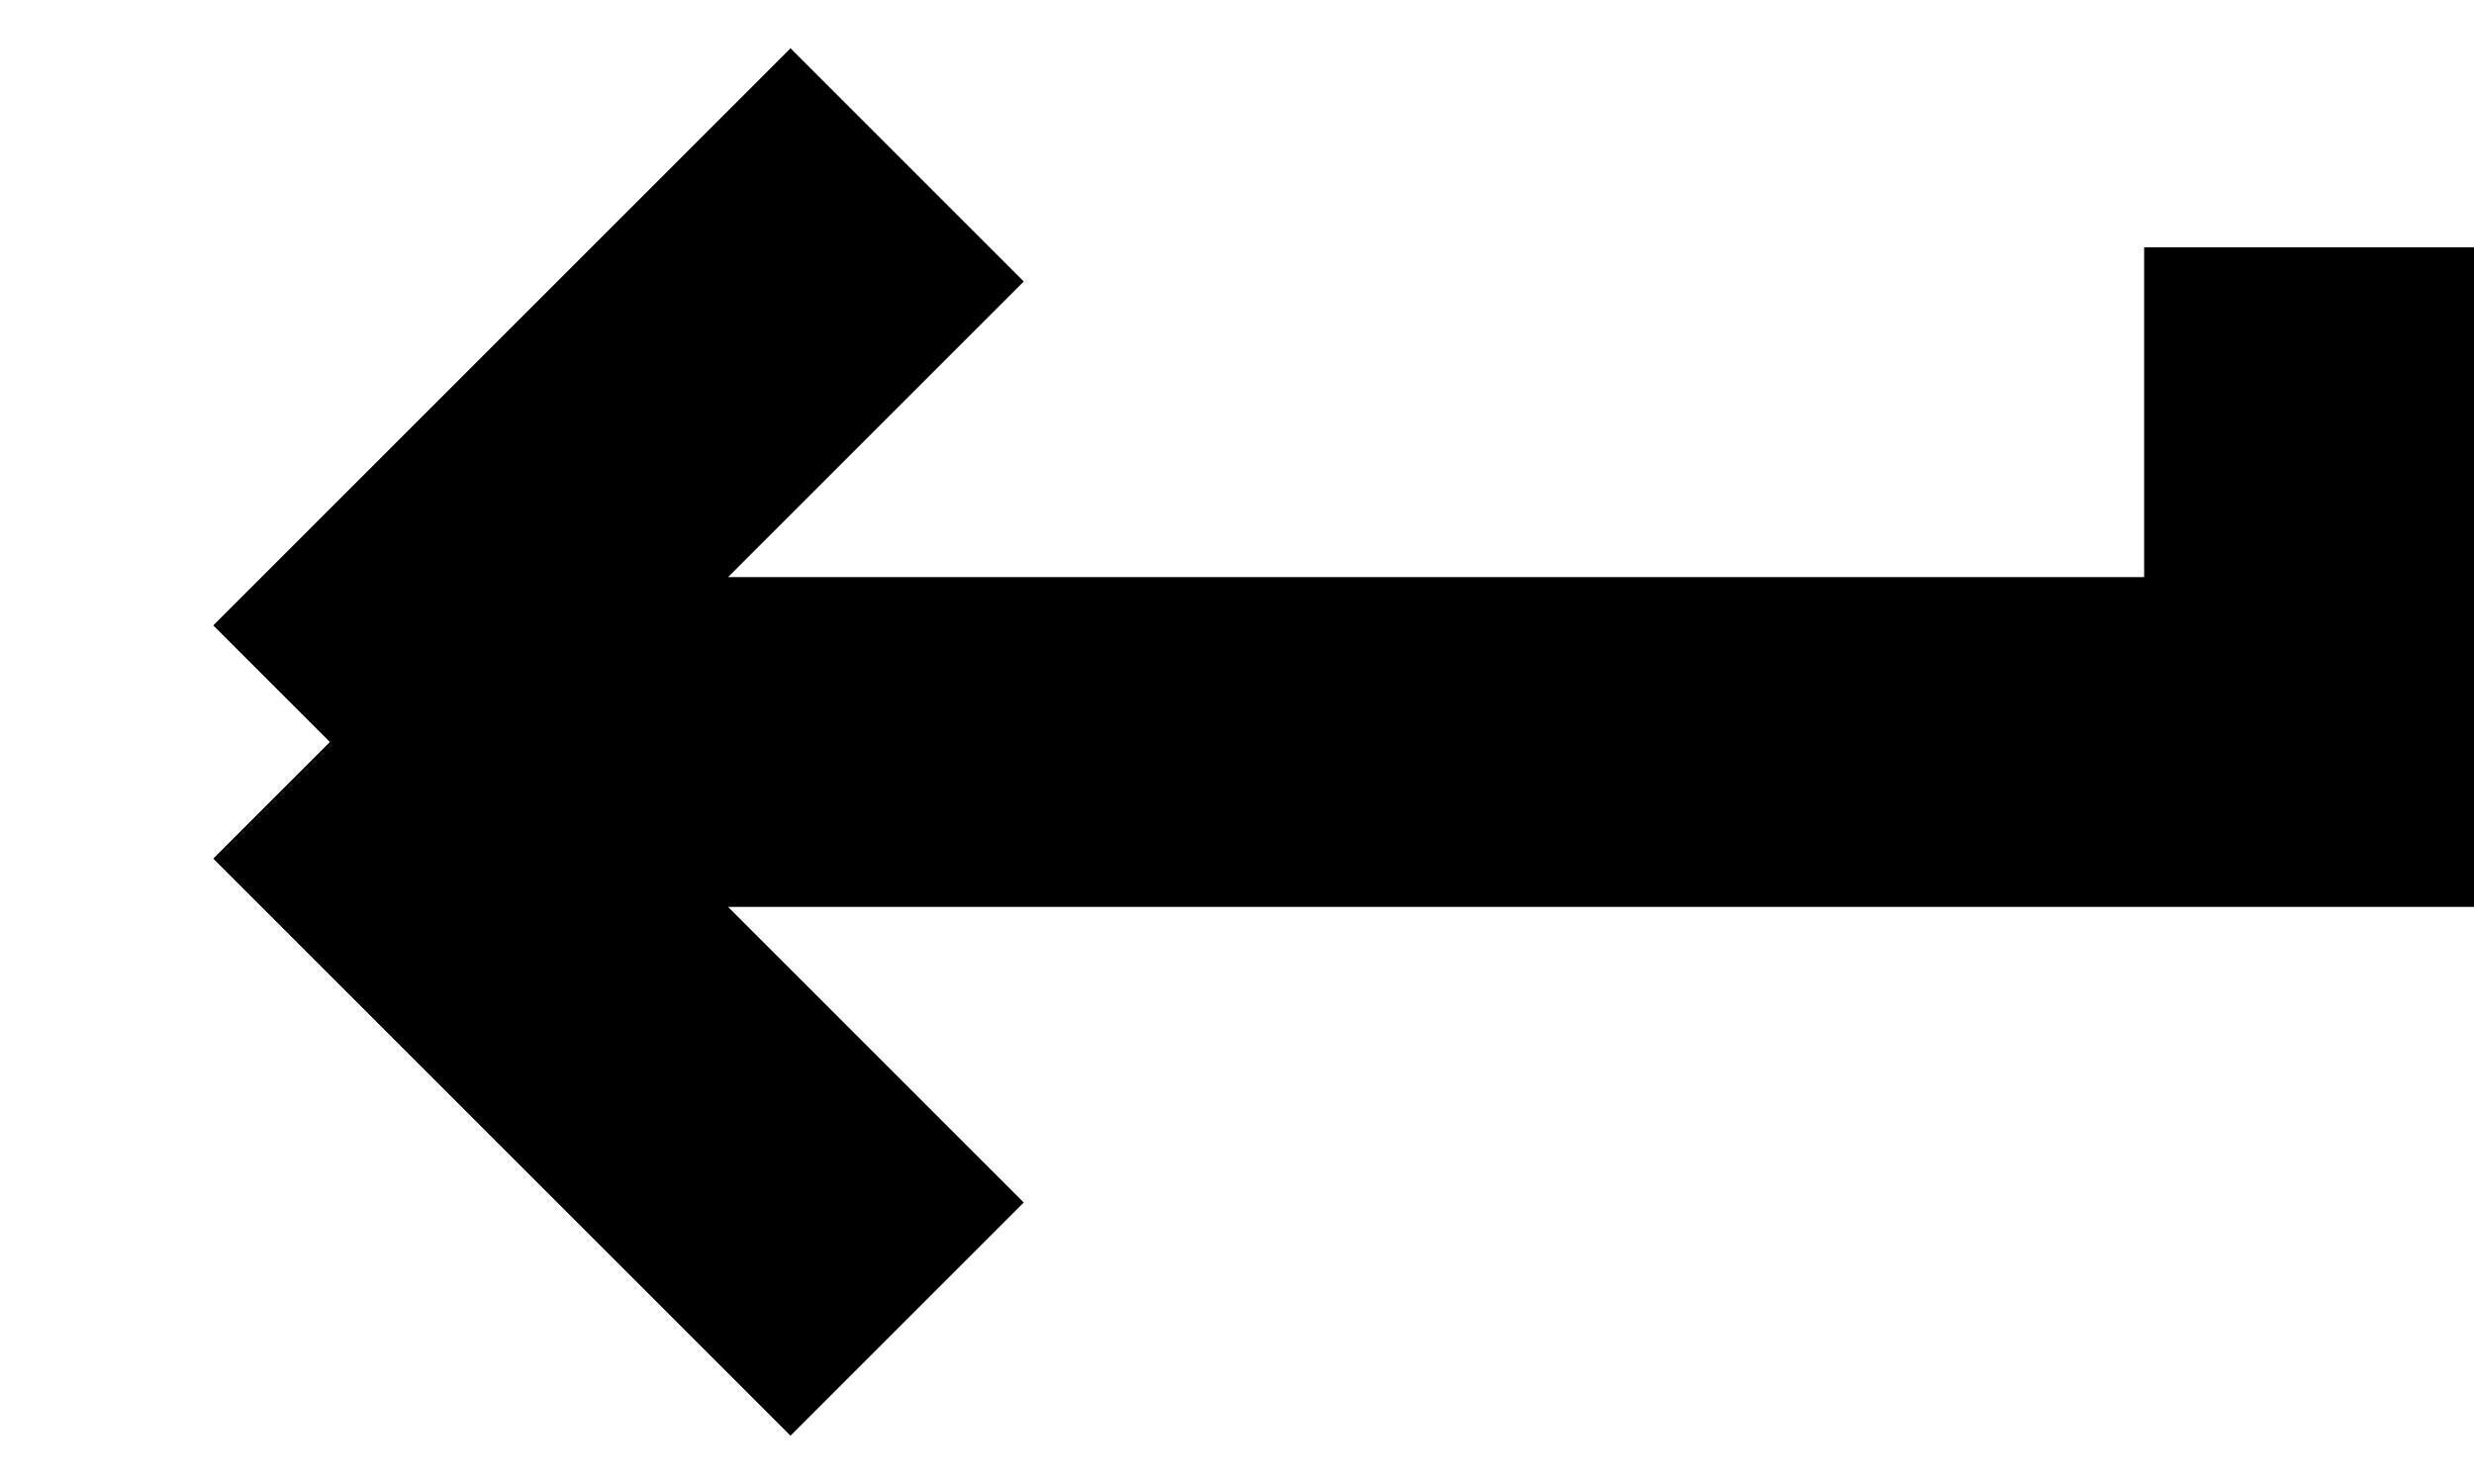
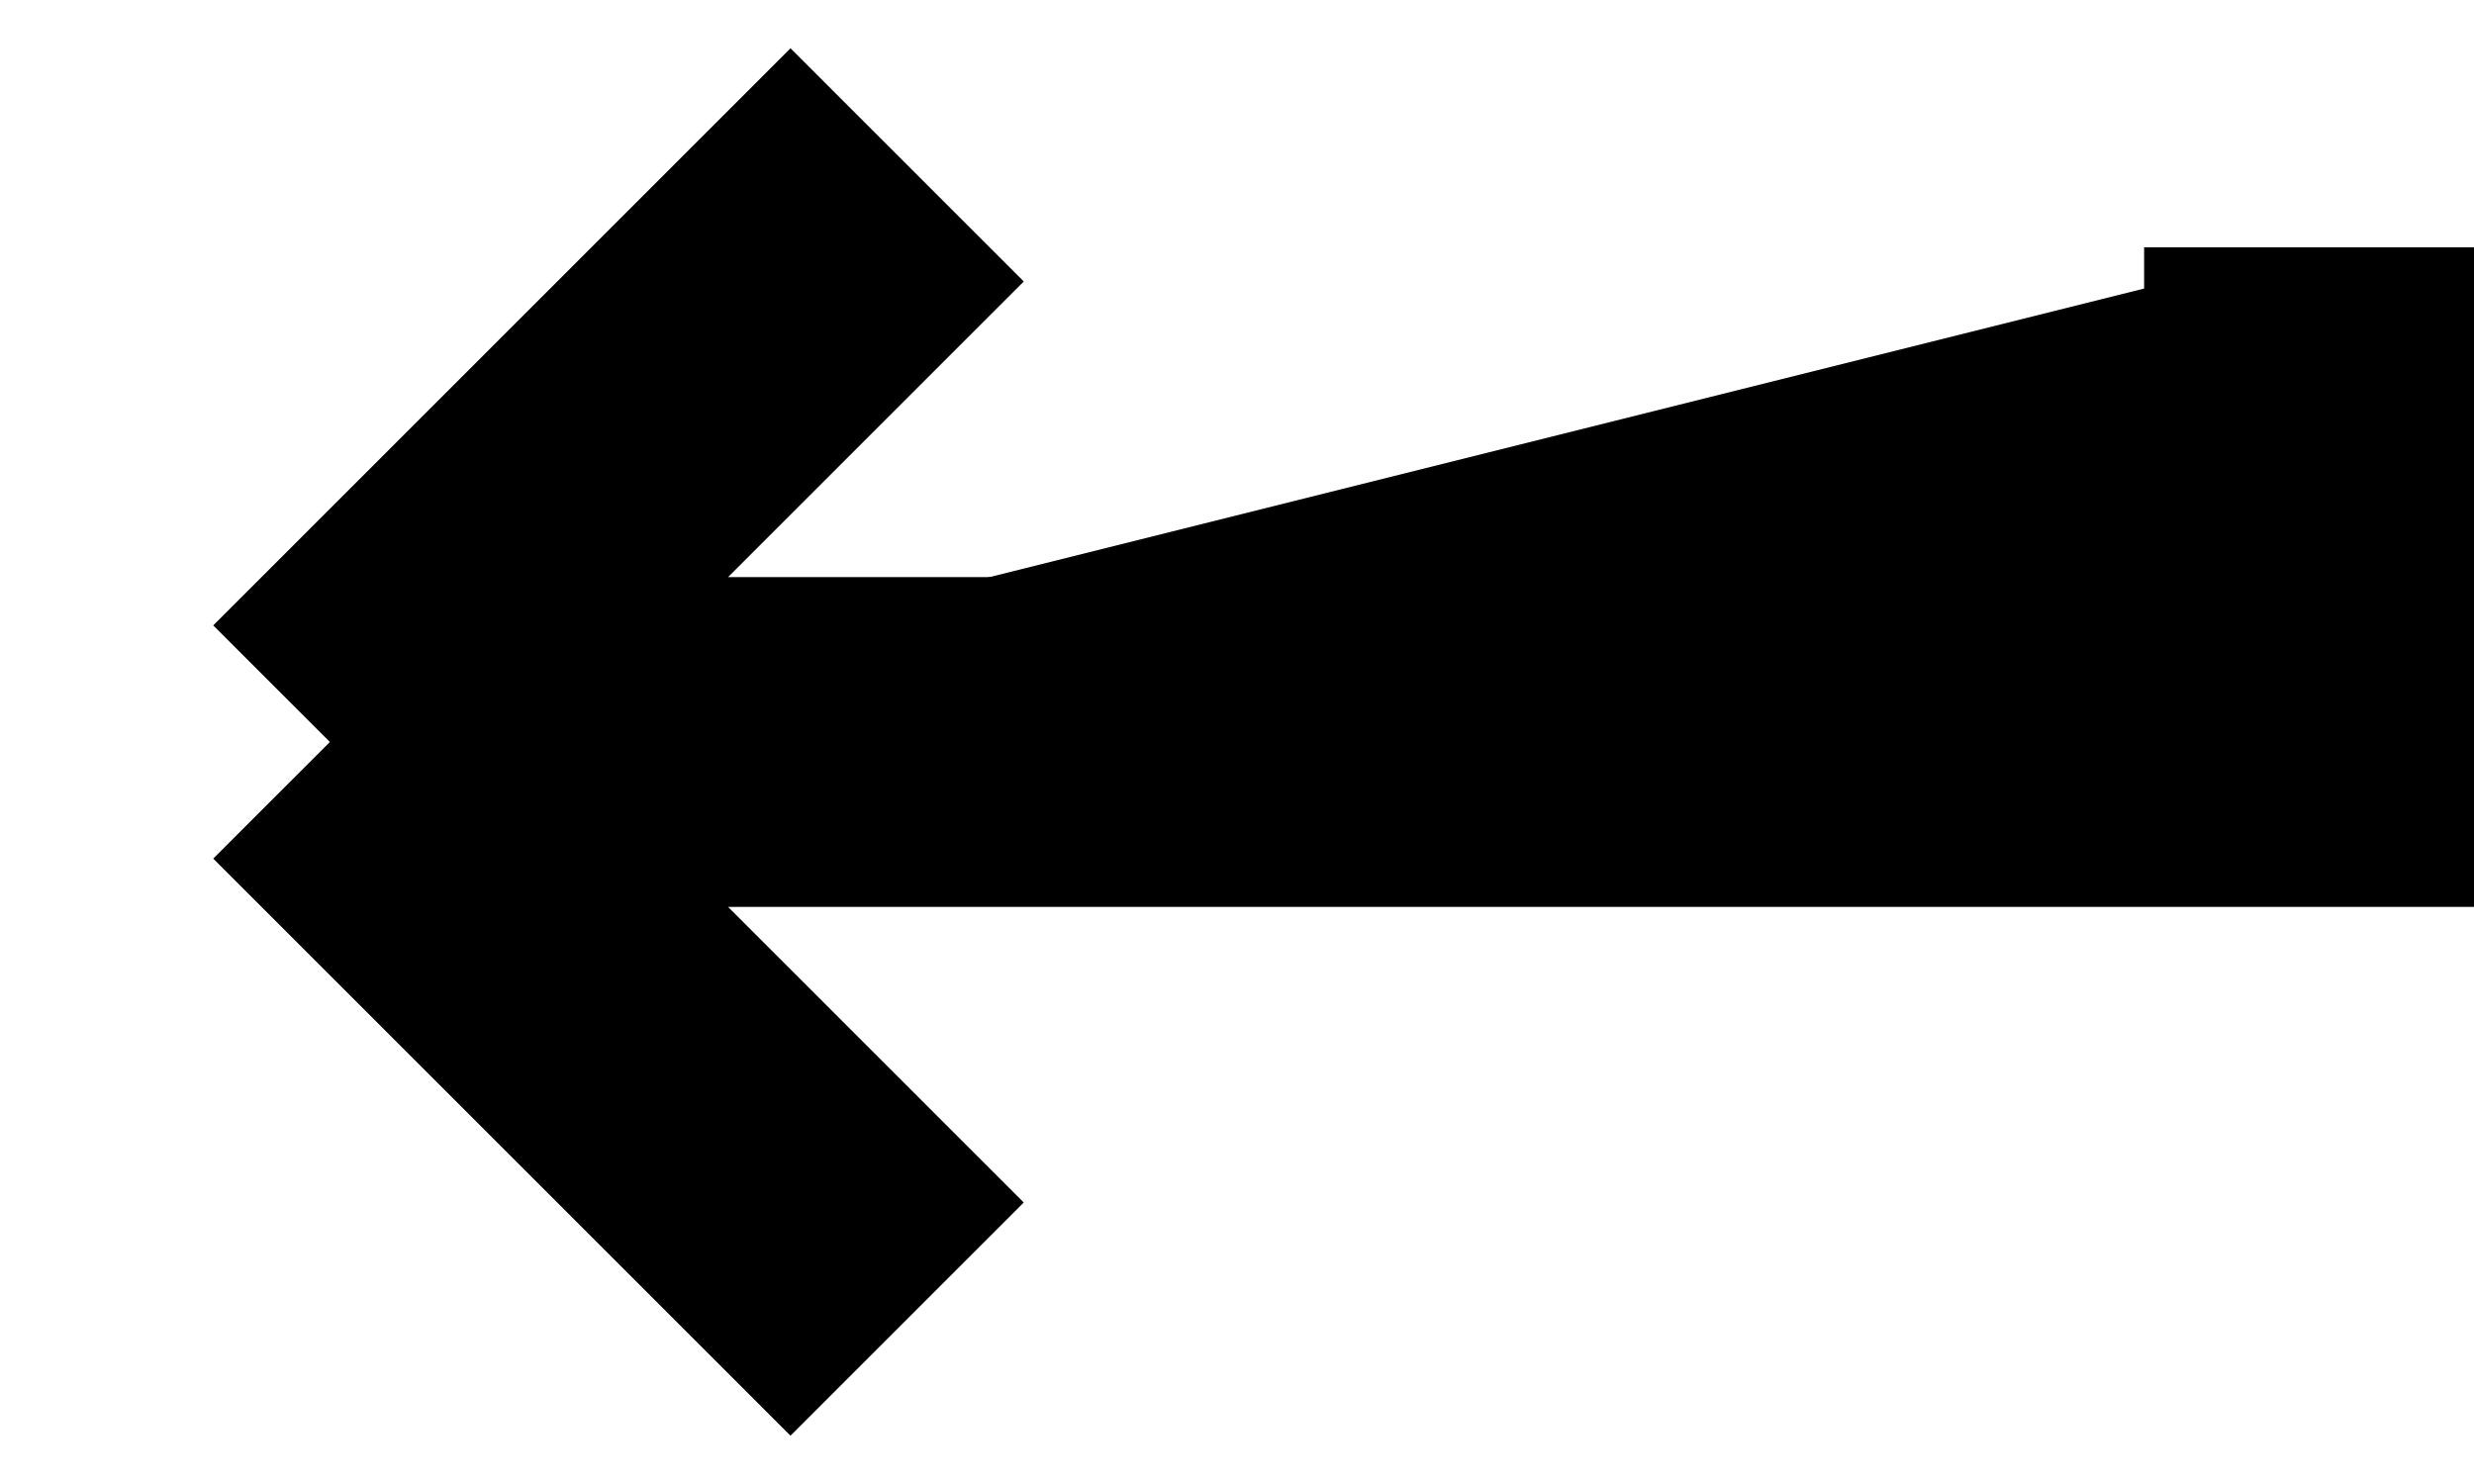
- <svg xmlns="http://www.w3.org/2000/svg" width="15" height="9" viewBox="0 0 15 9" fill="none">
+ <svg xmlns="http://www.w3.org/2000/svg" width="15" height="9" viewBox="0 0 15 9" fill="black">
  <path d="M14 1.5V4.5H2M2 4.5L5.5 1M2 4.5L5.5 8" stroke="black" stroke-width="2" />
</svg>
